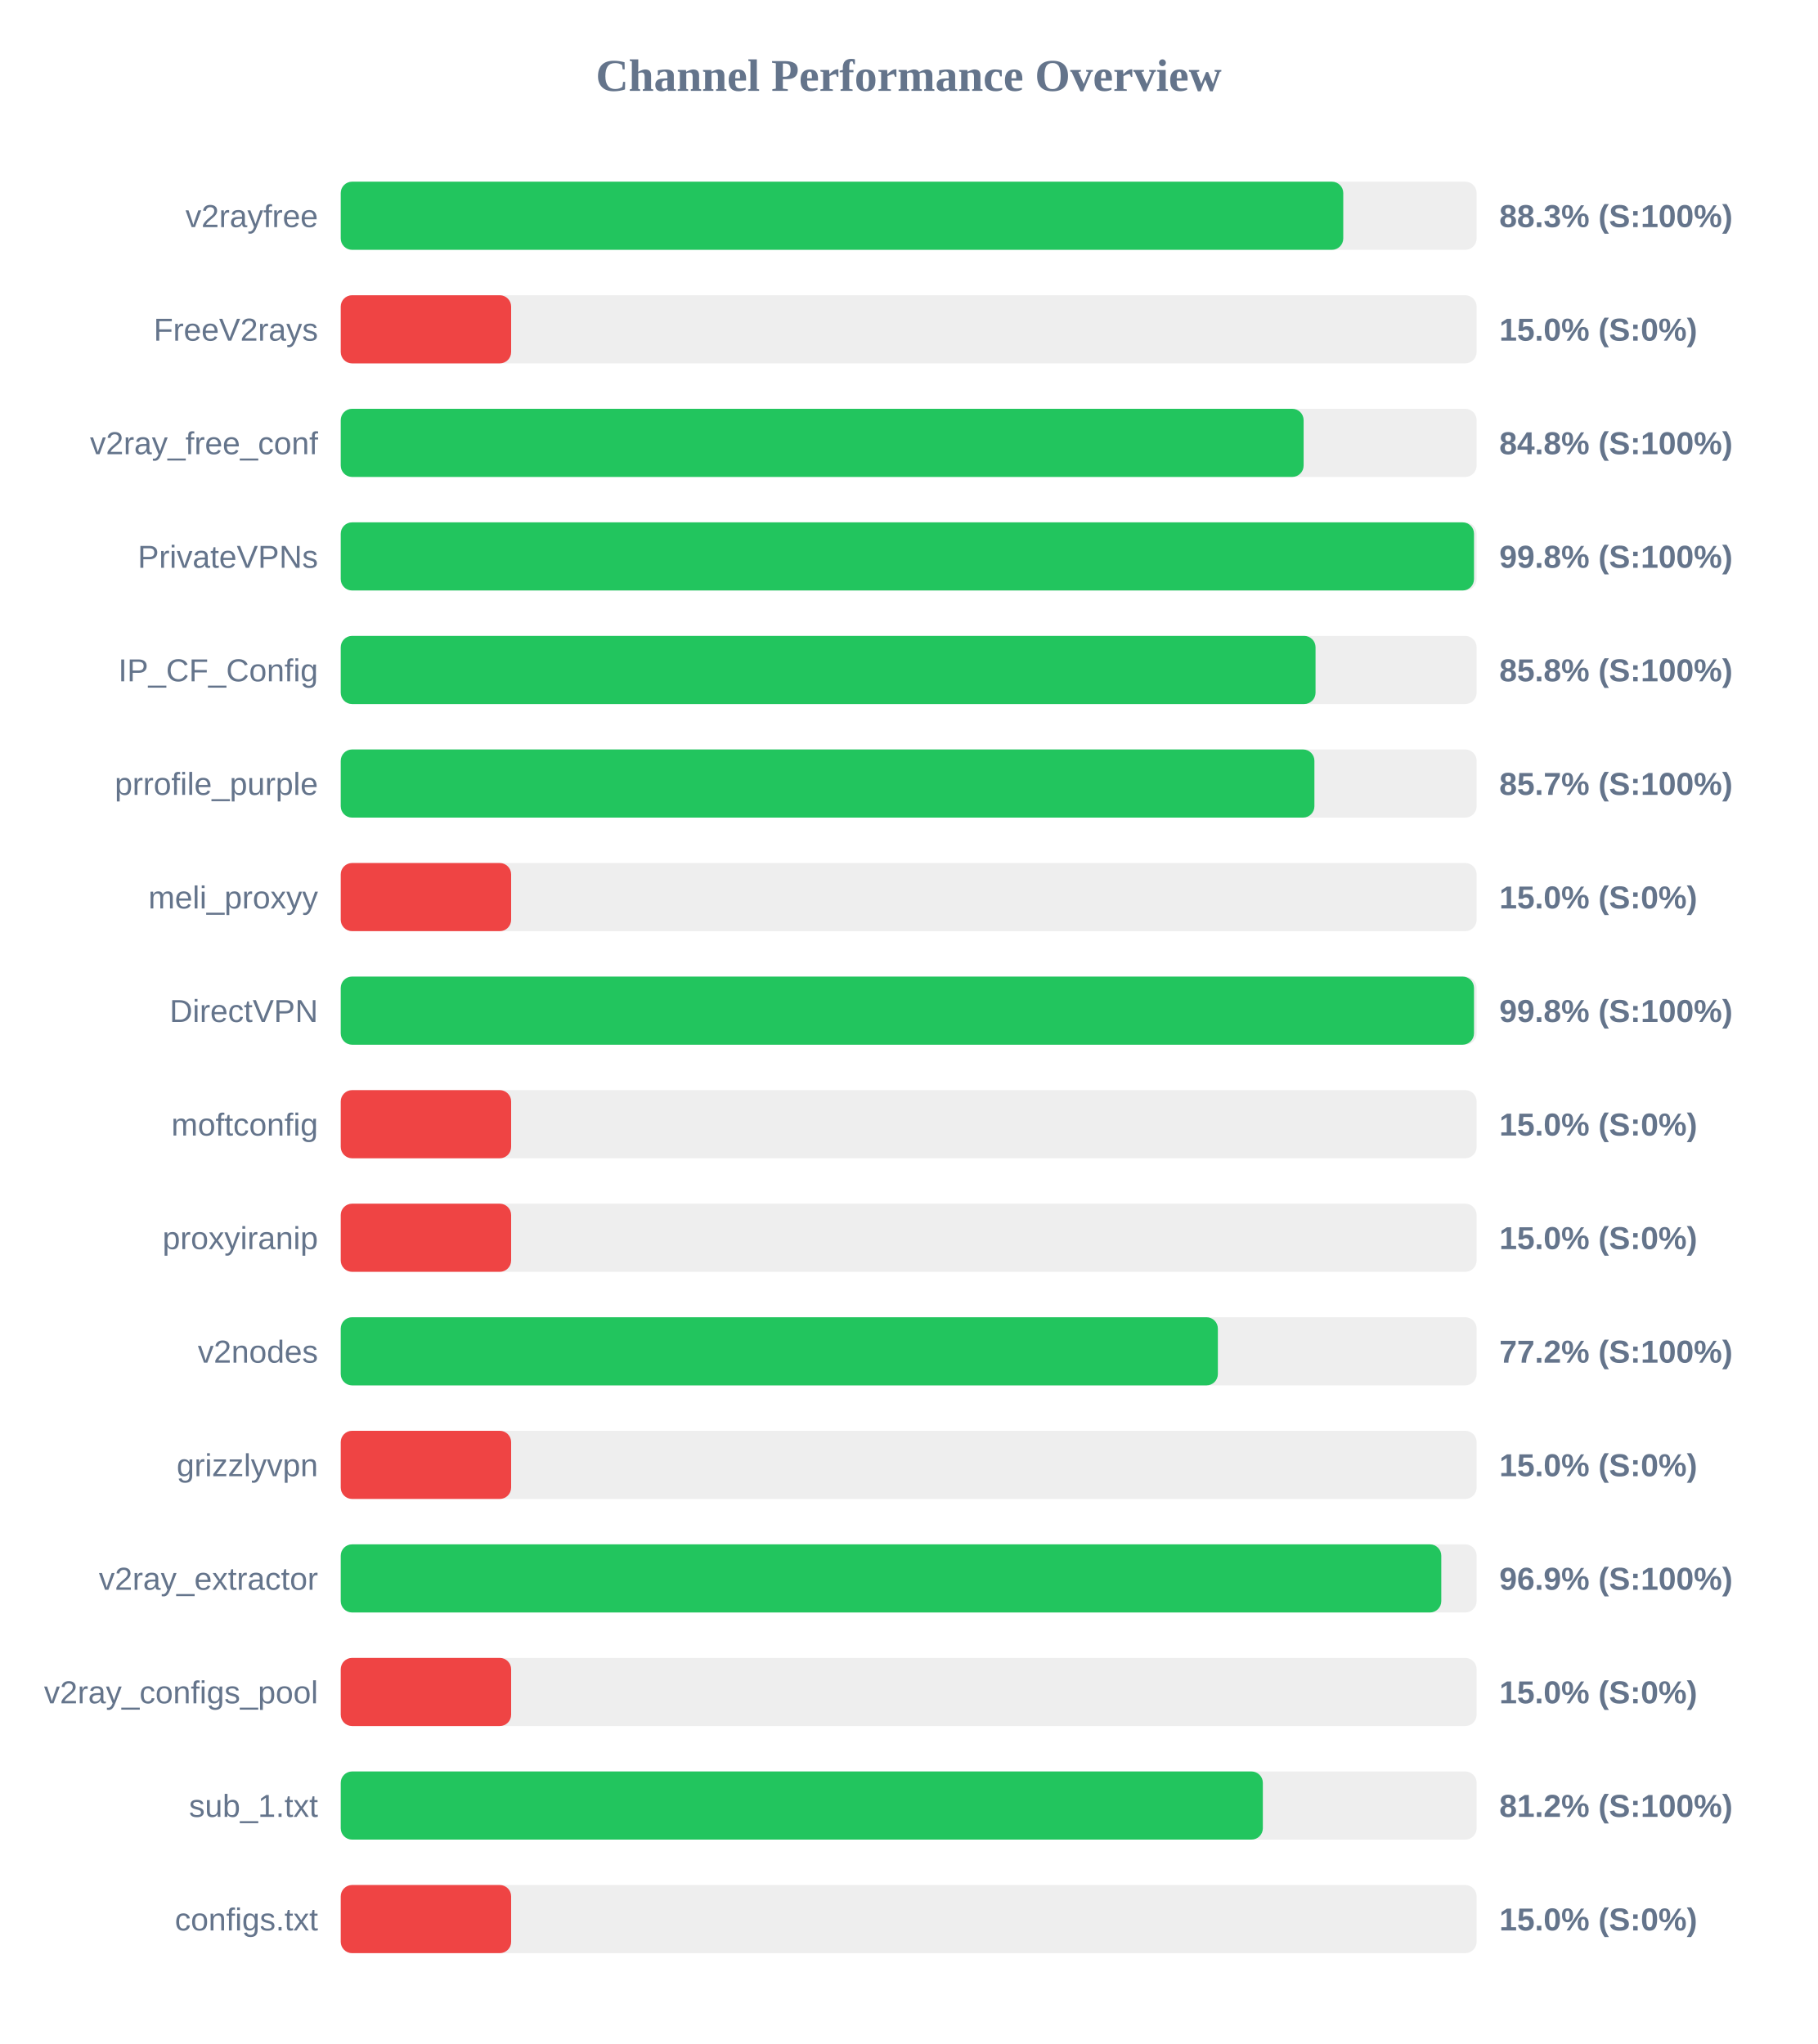
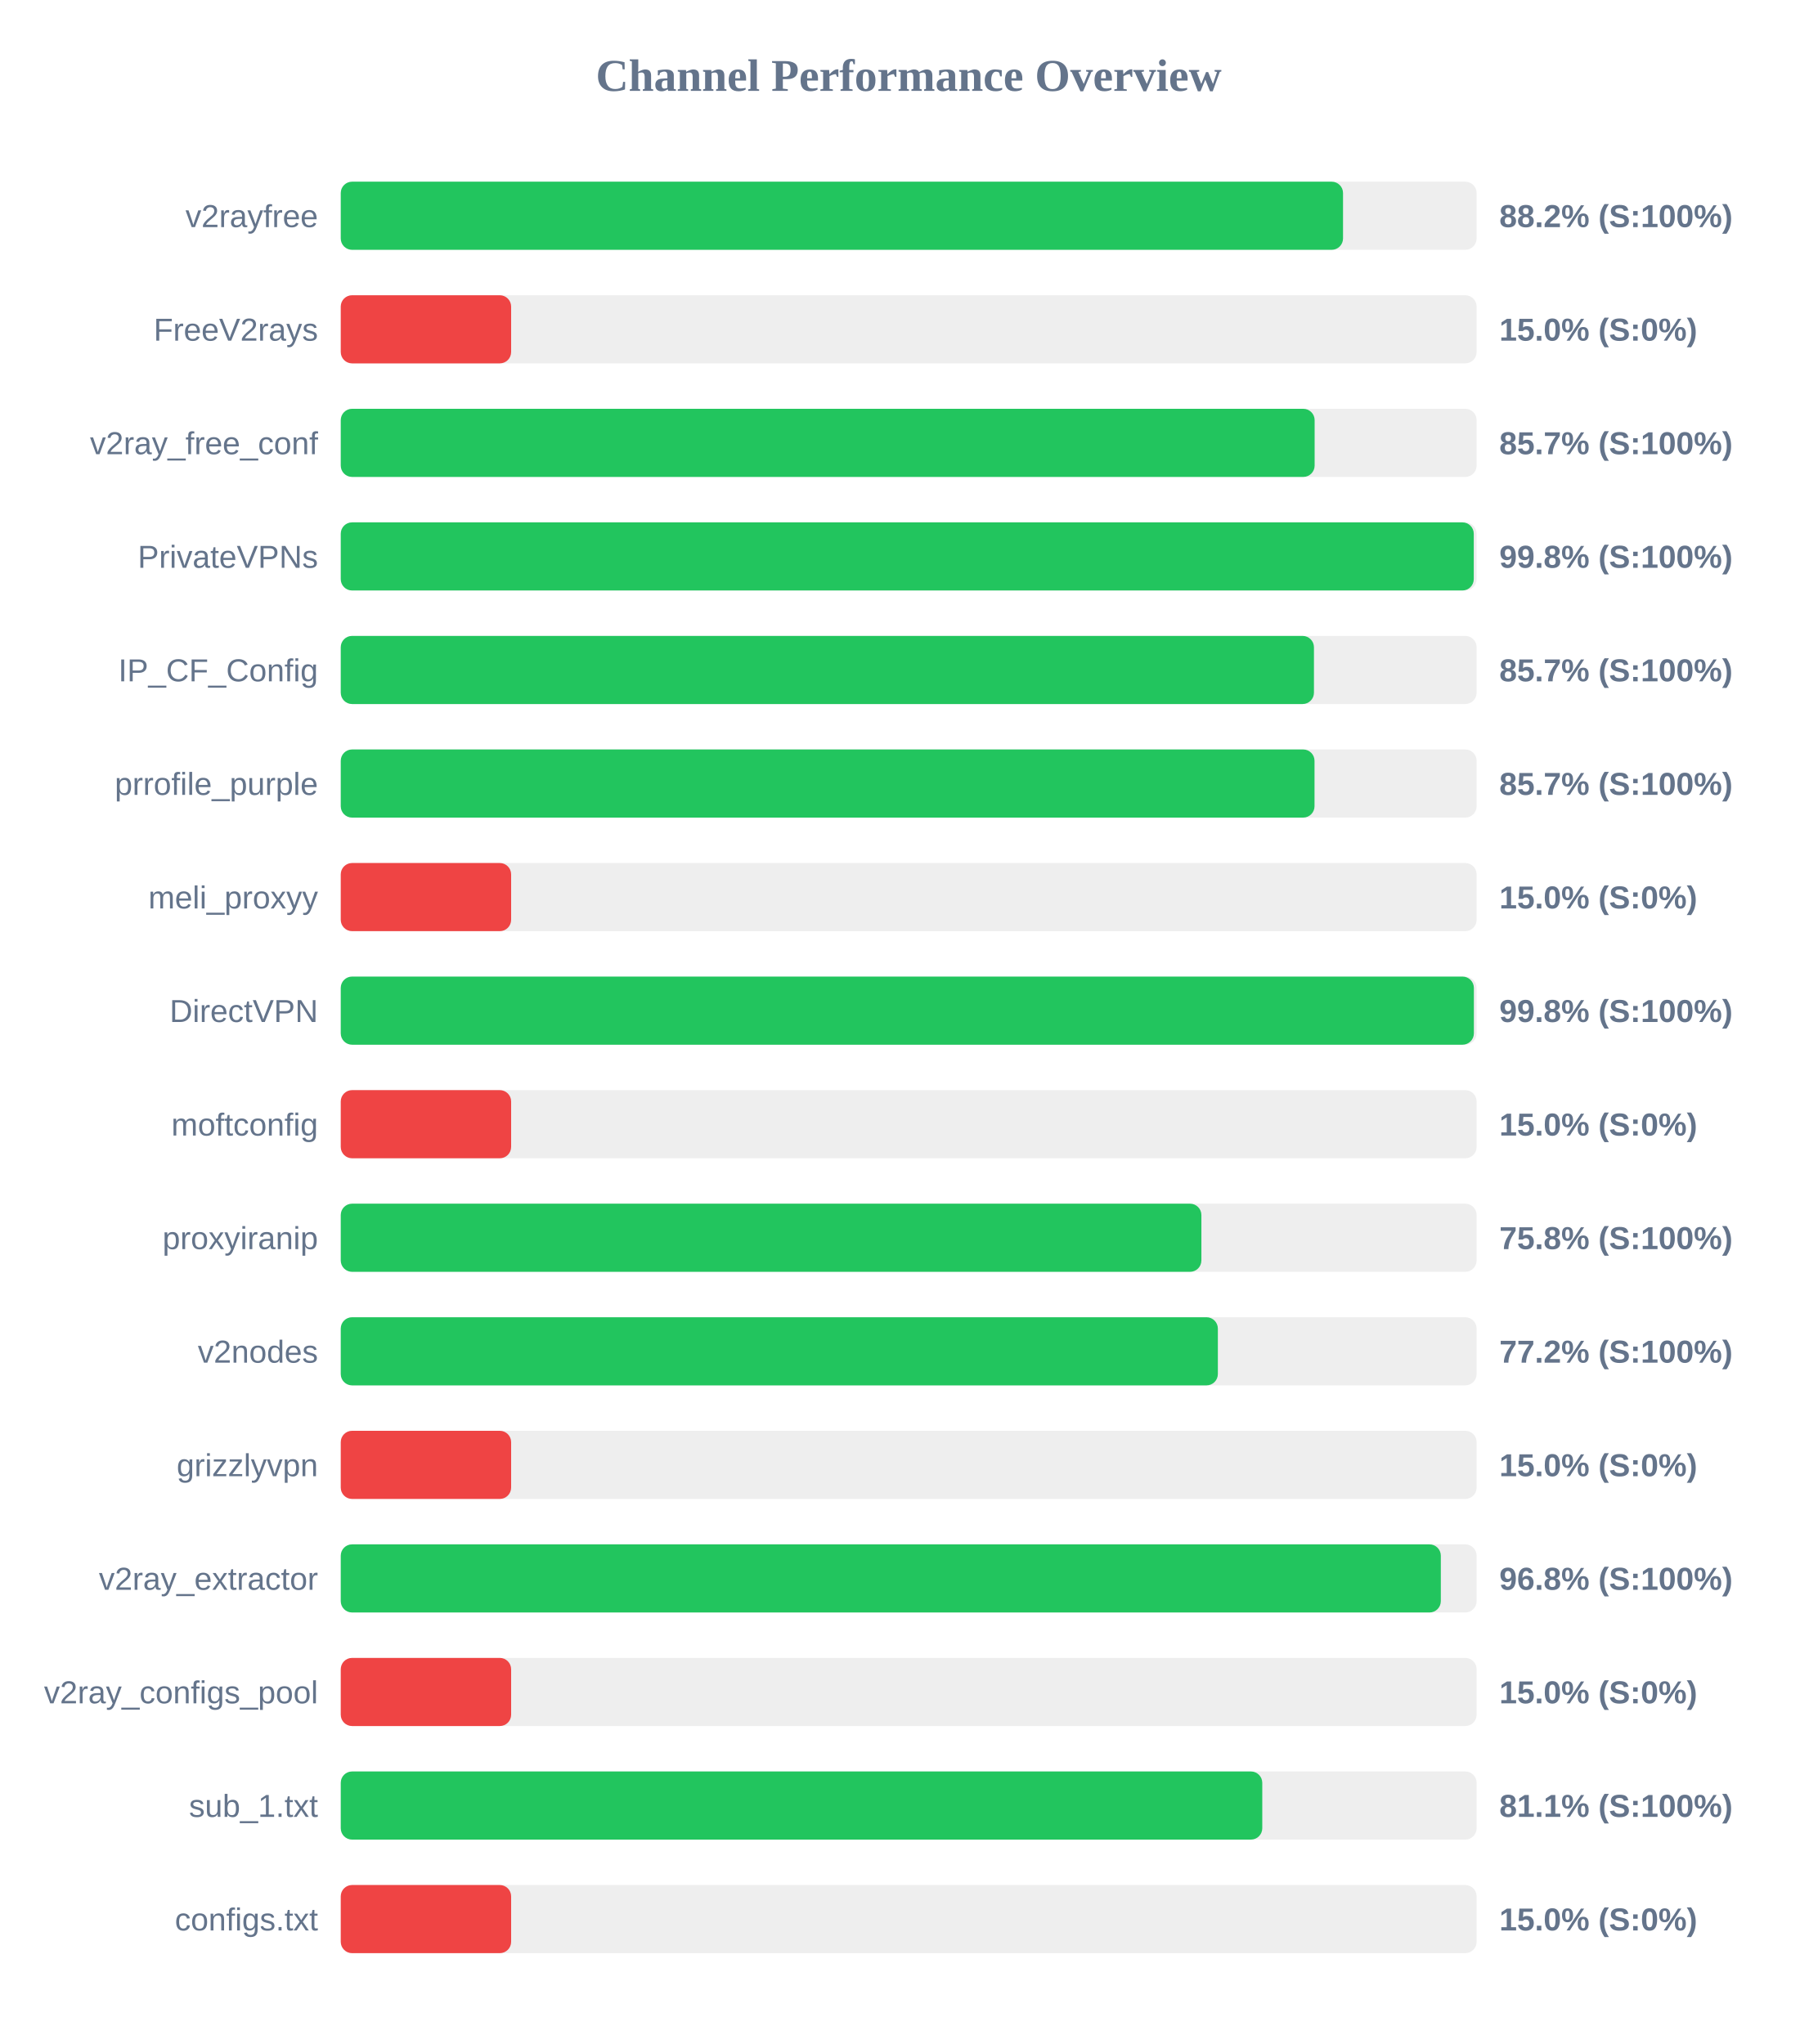
<svg xmlns="http://www.w3.org/2000/svg" width="800" height="900" version="1.1">
  <style>
        .row { font: 14px Arial; fill: #64748b; }
        .score { font: bold 14px Arial; fill: #64748b; }
    </style>
  <text x="400" y="40" text-anchor="middle" font-size="20px" font-weight="bold" fill="#64748b">Channel Performance Overview</text>
  <rect x="150" y="80" width="500" height="30" fill="#eee" rx="5" />
-   <rect x="150" y="80" width="441.3" height="30" fill="#22c55e" rx="5" />
+   <rect x="150" y="80" width="441.2" height="30" fill="#22c55e" rx="5" />
  <text x="140" y="100" text-anchor="end" class="row">v2rayfree</text>
-   <text x="660" y="100" text-anchor="start" class="score">88.3% (S:100%)</text>
+   <text x="660" y="100" text-anchor="start" class="score">88.2% (S:100%)</text>
  <rect x="150" y="130" width="500" height="30" fill="#eee" rx="5" />
  <rect x="150" y="130" width="75.0" height="30" fill="#ef4444" rx="5" />
  <text x="140" y="150" text-anchor="end" class="row">FreeV2rays</text>
  <text x="660" y="150" text-anchor="start" class="score">15.0% (S:0%)</text>
  <rect x="150" y="180" width="500" height="30" fill="#eee" rx="5" />
-   <rect x="150" y="180" width="423.85" height="30" fill="#22c55e" rx="5" />
+   <rect x="150" y="180" width="428.7" height="30" fill="#22c55e" rx="5" />
  <text x="140" y="200" text-anchor="end" class="row">v2ray_free_conf</text>
-   <text x="660" y="200" text-anchor="start" class="score">84.8% (S:100%)</text>
+   <text x="660" y="200" text-anchor="start" class="score">85.7% (S:100%)</text>
  <rect x="150" y="230" width="500" height="30" fill="#eee" rx="5" />
-   <rect x="150" y="230" width="498.85" height="30" fill="#22c55e" rx="5" />
+   <rect x="150" y="230" width="498.75" height="30" fill="#22c55e" rx="5" />
  <text x="140" y="250" text-anchor="end" class="row">PrivateVPNs</text>
  <text x="660" y="250" text-anchor="start" class="score">99.8% (S:100%)</text>
  <rect x="150" y="280" width="500" height="30" fill="#eee" rx="5" />
-   <rect x="150" y="280" width="429.1" height="30" fill="#22c55e" rx="5" />
+   <rect x="150" y="280" width="428.4" height="30" fill="#22c55e" rx="5" />
  <text x="140" y="300" text-anchor="end" class="row">IP_CF_Config</text>
-   <text x="660" y="300" text-anchor="start" class="score">85.8% (S:100%)</text>
+   <text x="660" y="300" text-anchor="start" class="score">85.7% (S:100%)</text>
  <rect x="150" y="330" width="500" height="30" fill="#eee" rx="5" />
-   <rect x="150" y="330" width="428.6" height="30" fill="#22c55e" rx="5" />
+   <rect x="150" y="330" width="428.65" height="30" fill="#22c55e" rx="5" />
  <text x="140" y="350" text-anchor="end" class="row">prrofile_purple</text>
  <text x="660" y="350" text-anchor="start" class="score">85.7% (S:100%)</text>
  <rect x="150" y="380" width="500" height="30" fill="#eee" rx="5" />
  <rect x="150" y="380" width="75.0" height="30" fill="#ef4444" rx="5" />
  <text x="140" y="400" text-anchor="end" class="row">meli_proxyy</text>
  <text x="660" y="400" text-anchor="start" class="score">15.0% (S:0%)</text>
  <rect x="150" y="430" width="500" height="30" fill="#eee" rx="5" />
-   <rect x="150" y="430" width="498.85" height="30" fill="#22c55e" rx="5" />
+   <rect x="150" y="430" width="498.8" height="30" fill="#22c55e" rx="5" />
  <text x="140" y="450" text-anchor="end" class="row">DirectVPN</text>
  <text x="660" y="450" text-anchor="start" class="score">99.8% (S:100%)</text>
  <rect x="150" y="480" width="500" height="30" fill="#eee" rx="5" />
  <rect x="150" y="480" width="75.0" height="30" fill="#ef4444" rx="5" />
  <text x="140" y="500" text-anchor="end" class="row">moftconfig</text>
  <text x="660" y="500" text-anchor="start" class="score">15.0% (S:0%)</text>
  <rect x="150" y="530" width="500" height="30" fill="#eee" rx="5" />
-   <rect x="150" y="530" width="75.0" height="30" fill="#ef4444" rx="5" />
+   <rect x="150" y="530" width="378.85" height="30" fill="#22c55e" rx="5" />
  <text x="140" y="550" text-anchor="end" class="row">proxyiranip</text>
-   <text x="660" y="550" text-anchor="start" class="score">15.0% (S:0%)</text>
+   <text x="660" y="550" text-anchor="start" class="score">75.8% (S:100%)</text>
  <rect x="150" y="580" width="500" height="30" fill="#eee" rx="5" />
  <rect x="150" y="580" width="386.1" height="30" fill="#22c55e" rx="5" />
  <text x="140" y="600" text-anchor="end" class="row">v2nodes</text>
  <text x="660" y="600" text-anchor="start" class="score">77.2% (S:100%)</text>
  <rect x="150" y="630" width="500" height="30" fill="#eee" rx="5" />
  <rect x="150" y="630" width="75.0" height="30" fill="#ef4444" rx="5" />
  <text x="140" y="650" text-anchor="end" class="row">grizzlyvpn</text>
  <text x="660" y="650" text-anchor="start" class="score">15.0% (S:0%)</text>
  <rect x="150" y="680" width="500" height="30" fill="#eee" rx="5" />
-   <rect x="150" y="680" width="484.45" height="30" fill="#22c55e" rx="5" />
+   <rect x="150" y="680" width="484.25" height="30" fill="#22c55e" rx="5" />
  <text x="140" y="700" text-anchor="end" class="row">v2ray_extractor</text>
-   <text x="660" y="700" text-anchor="start" class="score">96.9% (S:100%)</text>
+   <text x="660" y="700" text-anchor="start" class="score">96.8% (S:100%)</text>
  <rect x="150" y="730" width="500" height="30" fill="#eee" rx="5" />
  <rect x="150" y="730" width="75.0" height="30" fill="#ef4444" rx="5" />
  <text x="140" y="750" text-anchor="end" class="row">v2ray_configs_pool</text>
  <text x="660" y="750" text-anchor="start" class="score">15.0% (S:0%)</text>
  <rect x="150" y="780" width="500" height="30" fill="#eee" rx="5" />
-   <rect x="150" y="780" width="405.9" height="30" fill="#22c55e" rx="5" />
+   <rect x="150" y="780" width="405.65" height="30" fill="#22c55e" rx="5" />
  <text x="140" y="800" text-anchor="end" class="row">sub_1.txt</text>
-   <text x="660" y="800" text-anchor="start" class="score">81.2% (S:100%)</text>
+   <text x="660" y="800" text-anchor="start" class="score">81.1% (S:100%)</text>
  <rect x="150" y="830" width="500" height="30" fill="#eee" rx="5" />
  <rect x="150" y="830" width="75.0" height="30" fill="#ef4444" rx="5" />
  <text x="140" y="850" text-anchor="end" class="row">configs.txt</text>
  <text x="660" y="850" text-anchor="start" class="score">15.0% (S:0%)</text>
</svg>
